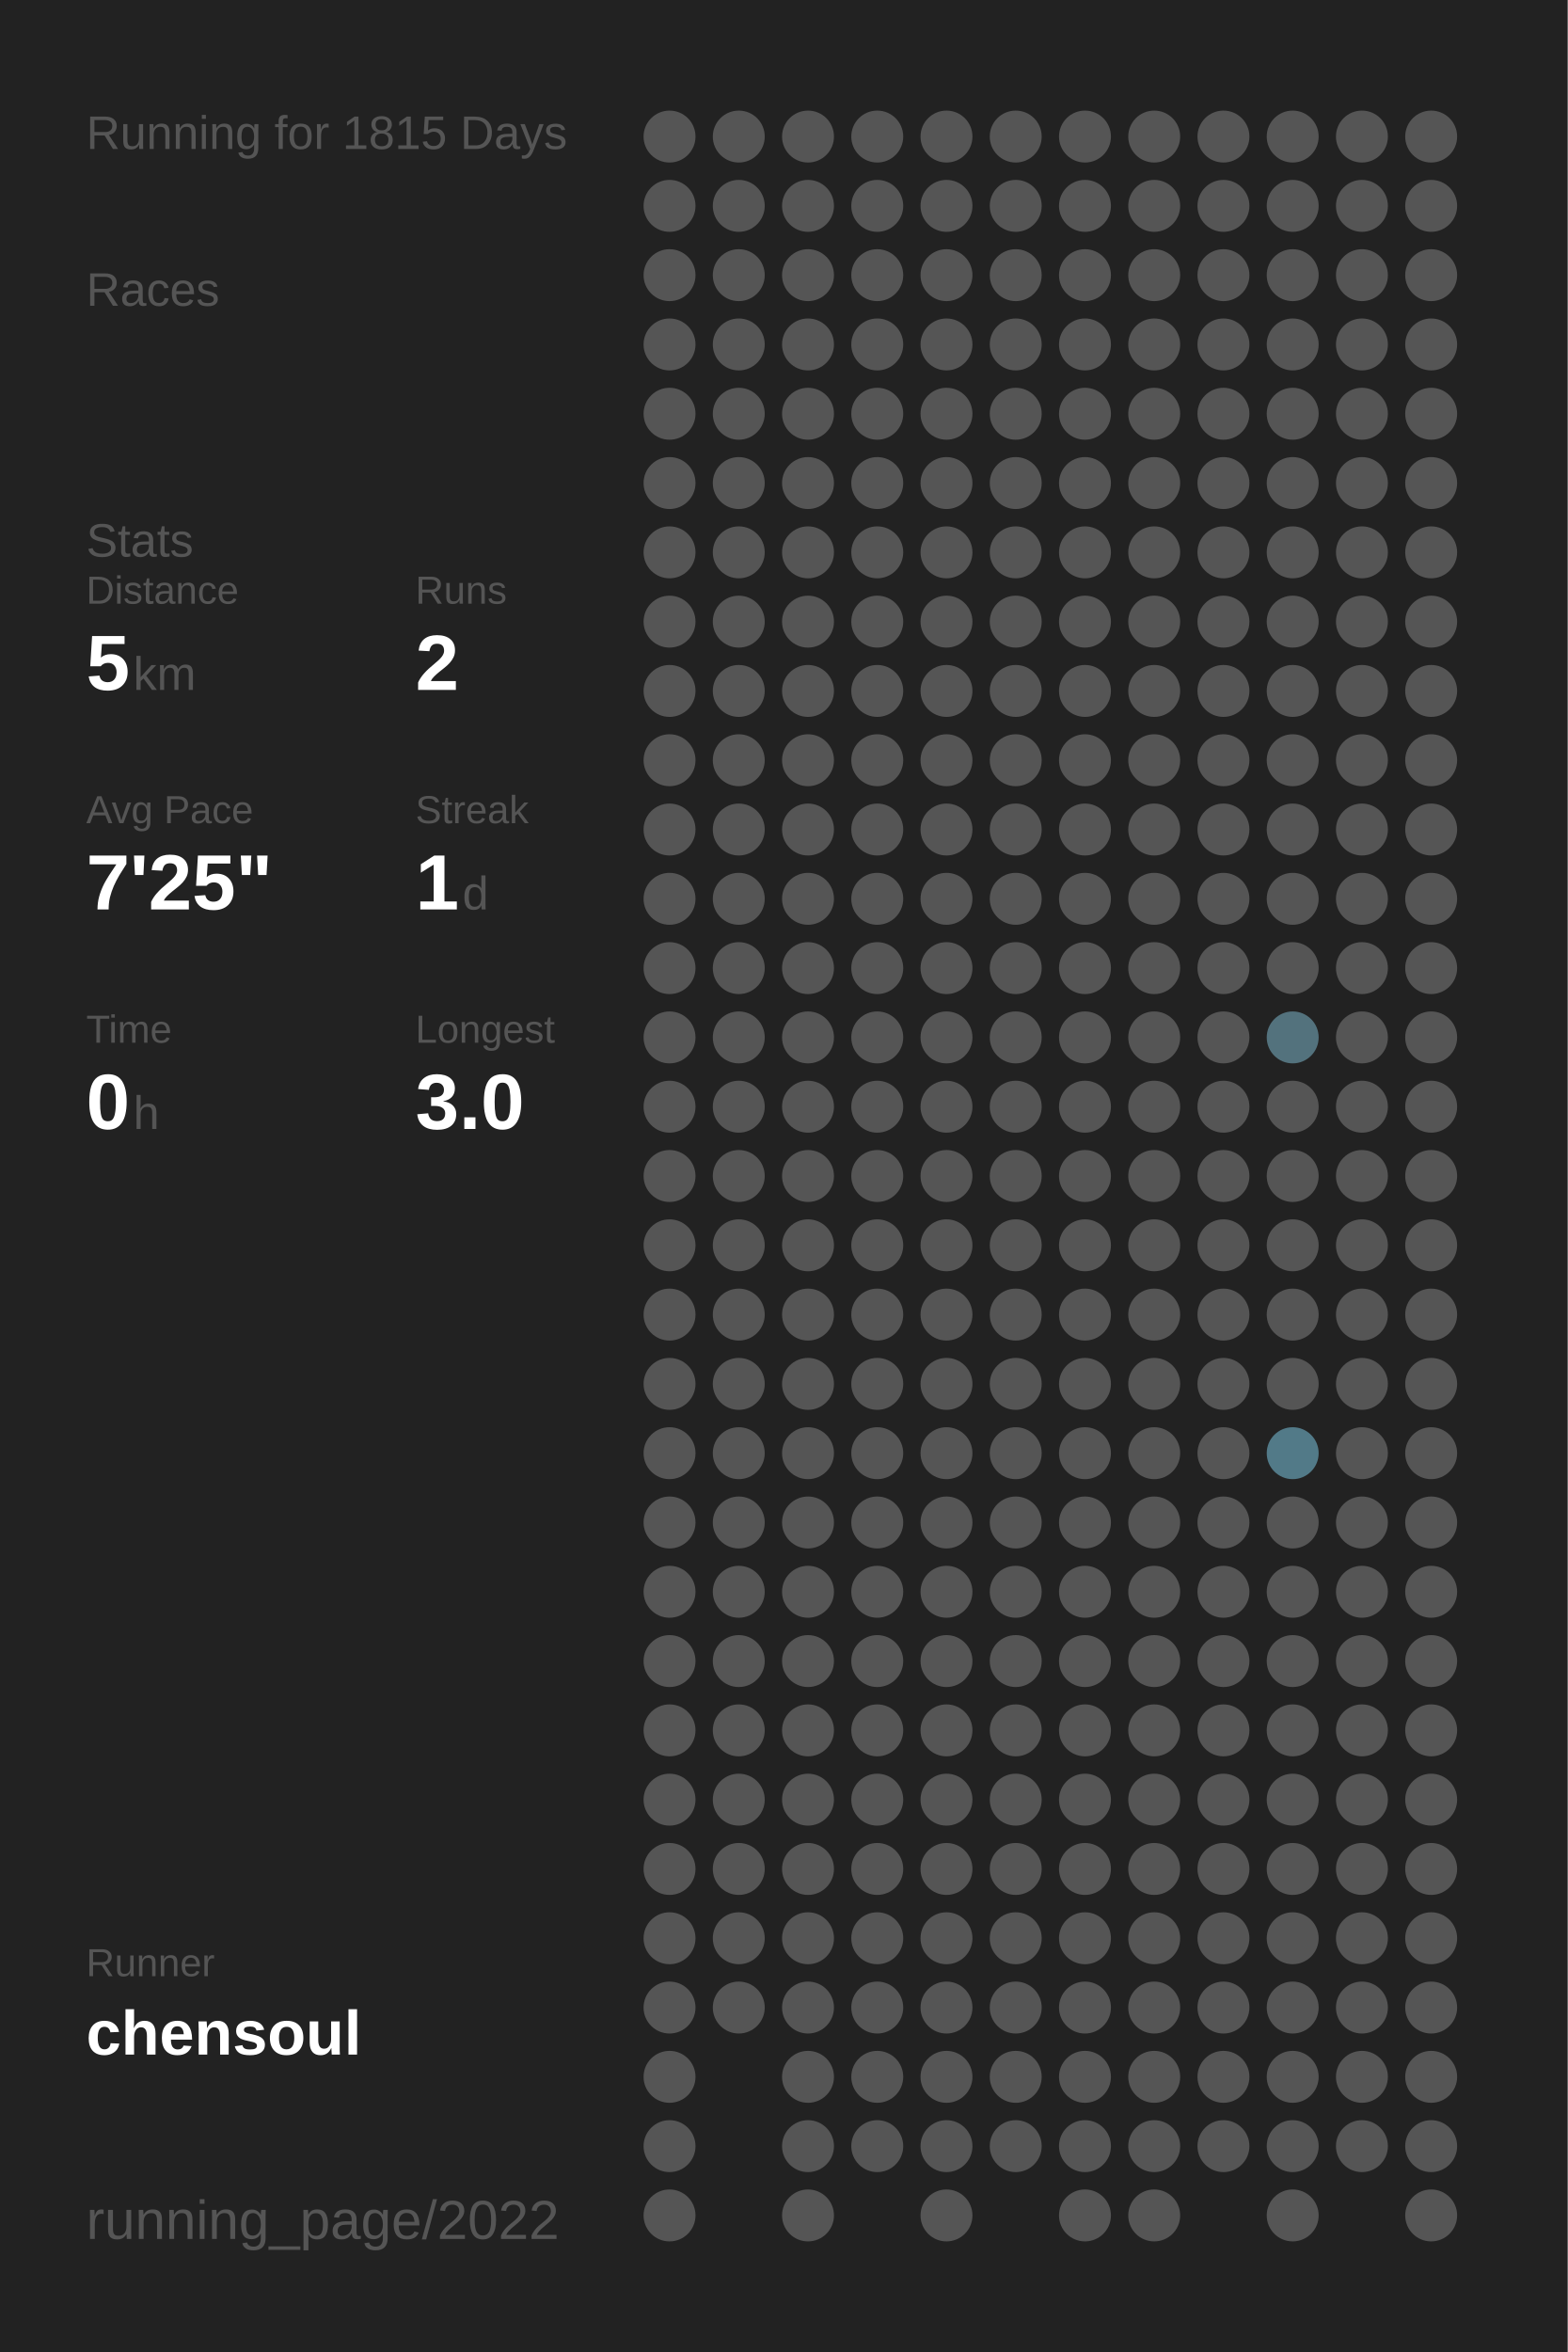
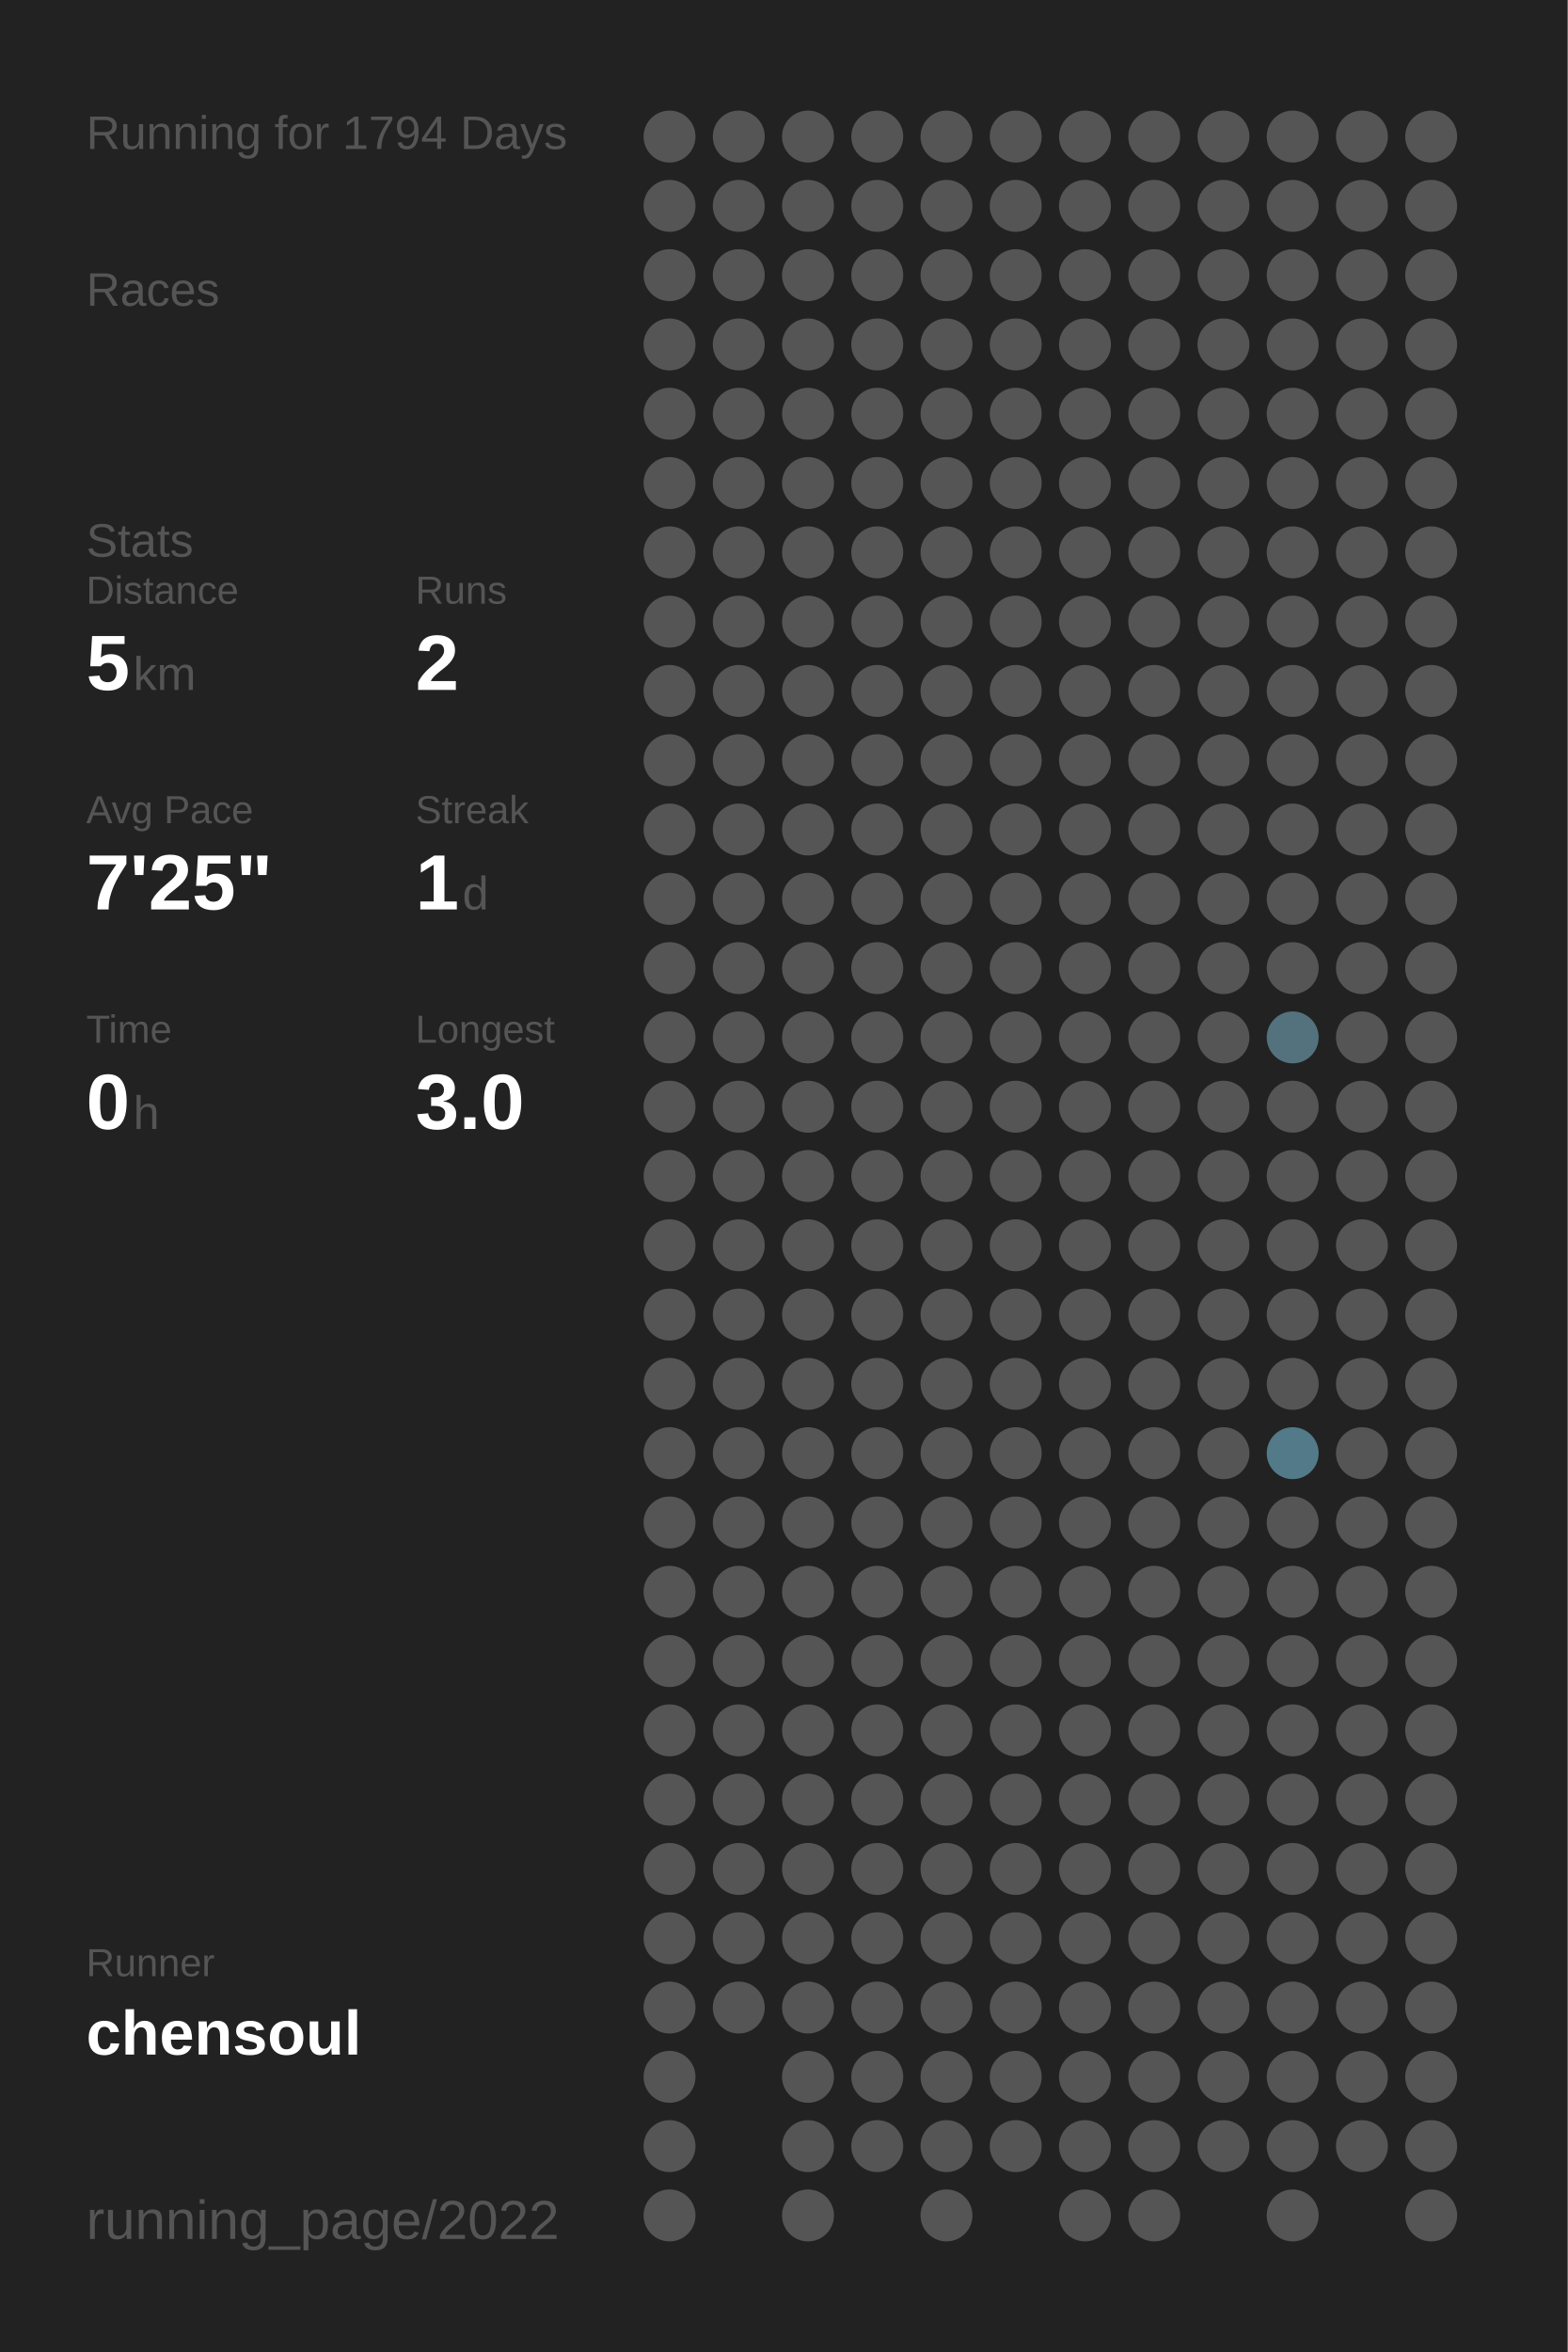
<svg xmlns="http://www.w3.org/2000/svg" baseProfile="full" height="300mm" version="1.1" viewBox="0,0,200,300" width="200mm">
  <defs />
  <rect fill="#222222" height="300" width="200" x="0" y="0" />
-   <text fill="#555555" style="font-size:6px; font-family:Arial;" x="11" y="19">Running for 1815 Days</text>
+   <text fill="#555555" style="font-size:6px; font-family:Arial;" x="11" y="19">Running for 1794 Days</text>
  <text fill="#555555" style="font-size:6px; font-family:Arial;" x="11" y="39">Races</text>
  <text fill="#555555" style="font-size:6px; font-family:Arial;" x="11" y="71">Stats</text>
  <text fill="#555555" style="font-size:5px; font-family:Arial;" x="11" y="77">Distance</text>
  <text fill="#FFFFFF" style="font-size:10px; font-family:Arial; font-weight:bold;" x="11" y="88">5</text>
  <text fill="#555555" style="font-size:6px; font-family:Arial;" x="17" y="88">km</text>
  <text fill="#555555" style="font-size:5px; font-family:Arial;" x="53" y="77">Runs</text>
  <text fill="#FFFFFF" style="font-size:10px; font-family:Arial; font-weight:bold;" x="53" y="88">2</text>
  <text fill="#555555" style="font-size:5px; font-family:Arial;" x="11" y="105">Avg Pace</text>
  <text fill="#FFFFFF" style="font-size:10px; font-family:Arial; font-weight:bold;" x="11" y="116">7'25"</text>
  <text fill="#555555" style="font-size:5px; font-family:Arial;" x="53" y="105">Streak</text>
  <text fill="#FFFFFF" style="font-size:10px; font-family:Arial; font-weight:bold;" x="53" y="116">1</text>
  <text fill="#555555" style="font-size:6px; font-family:Arial;" x="59" y="116">d</text>
  <text fill="#555555" style="font-size:5px; font-family:Arial;" x="11" y="133">Time</text>
  <text fill="#FFFFFF" style="font-size:10px; font-family:Arial; font-weight:bold;" x="11" y="144">0</text>
  <text fill="#555555" style="font-size:6px; font-family:Arial;" x="17" y="144">h</text>
  <text fill="#555555" style="font-size:5px; font-family:Arial;" x="53" y="133">Longest</text>
  <text fill="#FFFFFF" style="font-size:10px; font-family:Arial; font-weight:bold;" x="53" y="144">3.0</text>
  <text fill="#555555" style="font-size:5px; font-family:Arial;" x="11" y="252.065">Runner</text>
  <text fill="#FFFFFF" style="font-size:8px; font-family:Arial; font-weight:bold;" x="11" y="262.065">chensoul</text>
  <text fill="#555555" style="font-size:7px; font-family:Arial;" x="11" y="285.581">running_page/2022</text>
  <circle cx="85.417" cy="17.419" fill="#555555" r="3.312" />
  <circle cx="85.417" cy="26.258" fill="#555555" r="3.312" />
  <circle cx="85.417" cy="35.097" fill="#555555" r="3.312" />
  <circle cx="85.417" cy="43.935" fill="#555555" r="3.312" />
  <circle cx="85.417" cy="52.774" fill="#555555" r="3.312" />
  <circle cx="85.417" cy="61.613" fill="#555555" r="3.312" />
  <circle cx="85.417" cy="70.452" fill="#555555" r="3.312" />
  <circle cx="85.417" cy="79.29" fill="#555555" r="3.312" />
  <circle cx="85.417" cy="88.129" fill="#555555" r="3.312" />
  <circle cx="85.417" cy="96.968" fill="#555555" r="3.312" />
  <circle cx="85.417" cy="105.806" fill="#555555" r="3.312" />
  <circle cx="85.417" cy="114.645" fill="#555555" r="3.312" />
  <circle cx="85.417" cy="123.484" fill="#555555" r="3.312" />
  <circle cx="85.417" cy="132.323" fill="#555555" r="3.312" />
  <circle cx="85.417" cy="141.161" fill="#555555" r="3.312" />
  <circle cx="85.417" cy="150" fill="#555555" r="3.312" />
  <circle cx="85.417" cy="158.839" fill="#555555" r="3.312" />
  <circle cx="85.417" cy="167.677" fill="#555555" r="3.312" />
  <circle cx="85.417" cy="176.516" fill="#555555" r="3.312" />
  <circle cx="85.417" cy="185.355" fill="#555555" r="3.312" />
  <circle cx="85.417" cy="194.194" fill="#555555" r="3.312" />
  <circle cx="85.417" cy="203.032" fill="#555555" r="3.312" />
  <circle cx="85.417" cy="211.871" fill="#555555" r="3.312" />
  <circle cx="85.417" cy="220.71" fill="#555555" r="3.312" />
  <circle cx="85.417" cy="229.548" fill="#555555" r="3.312" />
  <circle cx="85.417" cy="238.387" fill="#555555" r="3.312" />
  <circle cx="85.417" cy="247.226" fill="#555555" r="3.312" />
  <circle cx="85.417" cy="256.065" fill="#555555" r="3.312" />
  <circle cx="85.417" cy="264.903" fill="#555555" r="3.312" />
  <circle cx="85.417" cy="273.742" fill="#555555" r="3.312" />
  <circle cx="85.417" cy="282.581" fill="#555555" r="3.312" />
  <circle cx="94.25" cy="17.419" fill="#555555" r="3.312" />
  <circle cx="94.25" cy="26.258" fill="#555555" r="3.312" />
  <circle cx="94.25" cy="35.097" fill="#555555" r="3.312" />
  <circle cx="94.25" cy="43.935" fill="#555555" r="3.312" />
  <circle cx="94.25" cy="52.774" fill="#555555" r="3.312" />
  <circle cx="94.25" cy="61.613" fill="#555555" r="3.312" />
  <circle cx="94.25" cy="70.452" fill="#555555" r="3.312" />
  <circle cx="94.25" cy="79.29" fill="#555555" r="3.312" />
  <circle cx="94.25" cy="88.129" fill="#555555" r="3.312" />
  <circle cx="94.25" cy="96.968" fill="#555555" r="3.312" />
  <circle cx="94.25" cy="105.806" fill="#555555" r="3.312" />
  <circle cx="94.25" cy="114.645" fill="#555555" r="3.312" />
  <circle cx="94.25" cy="123.484" fill="#555555" r="3.312" />
  <circle cx="94.25" cy="132.323" fill="#555555" r="3.312" />
  <circle cx="94.25" cy="141.161" fill="#555555" r="3.312" />
  <circle cx="94.25" cy="150" fill="#555555" r="3.312" />
  <circle cx="94.25" cy="158.839" fill="#555555" r="3.312" />
  <circle cx="94.25" cy="167.677" fill="#555555" r="3.312" />
  <circle cx="94.25" cy="176.516" fill="#555555" r="3.312" />
  <circle cx="94.25" cy="185.355" fill="#555555" r="3.312" />
  <circle cx="94.25" cy="194.194" fill="#555555" r="3.312" />
  <circle cx="94.25" cy="203.032" fill="#555555" r="3.312" />
  <circle cx="94.25" cy="211.871" fill="#555555" r="3.312" />
  <circle cx="94.25" cy="220.71" fill="#555555" r="3.312" />
  <circle cx="94.25" cy="229.548" fill="#555555" r="3.312" />
  <circle cx="94.25" cy="238.387" fill="#555555" r="3.312" />
  <circle cx="94.25" cy="247.226" fill="#555555" r="3.312" />
  <circle cx="94.25" cy="256.065" fill="#555555" r="3.312" />
  <circle cx="103.083" cy="17.419" fill="#555555" r="3.312" />
  <circle cx="103.083" cy="26.258" fill="#555555" r="3.312" />
  <circle cx="103.083" cy="35.097" fill="#555555" r="3.312" />
  <circle cx="103.083" cy="43.935" fill="#555555" r="3.312" />
  <circle cx="103.083" cy="52.774" fill="#555555" r="3.312" />
  <circle cx="103.083" cy="61.613" fill="#555555" r="3.312" />
  <circle cx="103.083" cy="70.452" fill="#555555" r="3.312" />
  <circle cx="103.083" cy="79.29" fill="#555555" r="3.312" />
  <circle cx="103.083" cy="88.129" fill="#555555" r="3.312" />
  <circle cx="103.083" cy="96.968" fill="#555555" r="3.312" />
  <circle cx="103.083" cy="105.806" fill="#555555" r="3.312" />
  <circle cx="103.083" cy="114.645" fill="#555555" r="3.312" />
  <circle cx="103.083" cy="123.484" fill="#555555" r="3.312" />
  <circle cx="103.083" cy="132.323" fill="#555555" r="3.312" />
  <circle cx="103.083" cy="141.161" fill="#555555" r="3.312" />
  <circle cx="103.083" cy="150" fill="#555555" r="3.312" />
  <circle cx="103.083" cy="158.839" fill="#555555" r="3.312" />
  <circle cx="103.083" cy="167.677" fill="#555555" r="3.312" />
  <circle cx="103.083" cy="176.516" fill="#555555" r="3.312" />
  <circle cx="103.083" cy="185.355" fill="#555555" r="3.312" />
  <circle cx="103.083" cy="194.194" fill="#555555" r="3.312" />
  <circle cx="103.083" cy="203.032" fill="#555555" r="3.312" />
  <circle cx="103.083" cy="211.871" fill="#555555" r="3.312" />
  <circle cx="103.083" cy="220.71" fill="#555555" r="3.312" />
  <circle cx="103.083" cy="229.548" fill="#555555" r="3.312" />
  <circle cx="103.083" cy="238.387" fill="#555555" r="3.312" />
  <circle cx="103.083" cy="247.226" fill="#555555" r="3.312" />
  <circle cx="103.083" cy="256.065" fill="#555555" r="3.312" />
  <circle cx="103.083" cy="264.903" fill="#555555" r="3.312" />
  <circle cx="103.083" cy="273.742" fill="#555555" r="3.312" />
  <circle cx="103.083" cy="282.581" fill="#555555" r="3.312" />
  <circle cx="111.917" cy="17.419" fill="#555555" r="3.312" />
  <circle cx="111.917" cy="26.258" fill="#555555" r="3.312" />
  <circle cx="111.917" cy="35.097" fill="#555555" r="3.312" />
  <circle cx="111.917" cy="43.935" fill="#555555" r="3.312" />
  <circle cx="111.917" cy="52.774" fill="#555555" r="3.312" />
  <circle cx="111.917" cy="61.613" fill="#555555" r="3.312" />
  <circle cx="111.917" cy="70.452" fill="#555555" r="3.312" />
  <circle cx="111.917" cy="79.29" fill="#555555" r="3.312" />
  <circle cx="111.917" cy="88.129" fill="#555555" r="3.312" />
  <circle cx="111.917" cy="96.968" fill="#555555" r="3.312" />
  <circle cx="111.917" cy="105.806" fill="#555555" r="3.312" />
  <circle cx="111.917" cy="114.645" fill="#555555" r="3.312" />
  <circle cx="111.917" cy="123.484" fill="#555555" r="3.312" />
  <circle cx="111.917" cy="132.323" fill="#555555" r="3.312" />
  <circle cx="111.917" cy="141.161" fill="#555555" r="3.312" />
  <circle cx="111.917" cy="150" fill="#555555" r="3.312" />
  <circle cx="111.917" cy="158.839" fill="#555555" r="3.312" />
  <circle cx="111.917" cy="167.677" fill="#555555" r="3.312" />
  <circle cx="111.917" cy="176.516" fill="#555555" r="3.312" />
  <circle cx="111.917" cy="185.355" fill="#555555" r="3.312" />
  <circle cx="111.917" cy="194.194" fill="#555555" r="3.312" />
  <circle cx="111.917" cy="203.032" fill="#555555" r="3.312" />
  <circle cx="111.917" cy="211.871" fill="#555555" r="3.312" />
  <circle cx="111.917" cy="220.71" fill="#555555" r="3.312" />
  <circle cx="111.917" cy="229.548" fill="#555555" r="3.312" />
  <circle cx="111.917" cy="238.387" fill="#555555" r="3.312" />
  <circle cx="111.917" cy="247.226" fill="#555555" r="3.312" />
  <circle cx="111.917" cy="256.065" fill="#555555" r="3.312" />
  <circle cx="111.917" cy="264.903" fill="#555555" r="3.312" />
  <circle cx="111.917" cy="273.742" fill="#555555" r="3.312" />
  <circle cx="120.75" cy="17.419" fill="#555555" r="3.312" />
  <circle cx="120.75" cy="26.258" fill="#555555" r="3.312" />
  <circle cx="120.75" cy="35.097" fill="#555555" r="3.312" />
  <circle cx="120.75" cy="43.935" fill="#555555" r="3.312" />
  <circle cx="120.75" cy="52.774" fill="#555555" r="3.312" />
  <circle cx="120.75" cy="61.613" fill="#555555" r="3.312" />
  <circle cx="120.75" cy="70.452" fill="#555555" r="3.312" />
  <circle cx="120.75" cy="79.29" fill="#555555" r="3.312" />
  <circle cx="120.75" cy="88.129" fill="#555555" r="3.312" />
  <circle cx="120.75" cy="96.968" fill="#555555" r="3.312" />
  <circle cx="120.75" cy="105.806" fill="#555555" r="3.312" />
  <circle cx="120.75" cy="114.645" fill="#555555" r="3.312" />
  <circle cx="120.75" cy="123.484" fill="#555555" r="3.312" />
  <circle cx="120.75" cy="132.323" fill="#555555" r="3.312" />
  <circle cx="120.75" cy="141.161" fill="#555555" r="3.312" />
  <circle cx="120.75" cy="150" fill="#555555" r="3.312" />
  <circle cx="120.75" cy="158.839" fill="#555555" r="3.312" />
  <circle cx="120.75" cy="167.677" fill="#555555" r="3.312" />
  <circle cx="120.75" cy="176.516" fill="#555555" r="3.312" />
  <circle cx="120.75" cy="185.355" fill="#555555" r="3.312" />
  <circle cx="120.75" cy="194.194" fill="#555555" r="3.312" />
  <circle cx="120.75" cy="203.032" fill="#555555" r="3.312" />
  <circle cx="120.75" cy="211.871" fill="#555555" r="3.312" />
  <circle cx="120.75" cy="220.71" fill="#555555" r="3.312" />
  <circle cx="120.75" cy="229.548" fill="#555555" r="3.312" />
  <circle cx="120.75" cy="238.387" fill="#555555" r="3.312" />
  <circle cx="120.75" cy="247.226" fill="#555555" r="3.312" />
  <circle cx="120.75" cy="256.065" fill="#555555" r="3.312" />
  <circle cx="120.75" cy="264.903" fill="#555555" r="3.312" />
  <circle cx="120.75" cy="273.742" fill="#555555" r="3.312" />
  <circle cx="120.75" cy="282.581" fill="#555555" r="3.312" />
  <circle cx="129.583" cy="17.419" fill="#555555" r="3.312" />
  <circle cx="129.583" cy="26.258" fill="#555555" r="3.312" />
  <circle cx="129.583" cy="35.097" fill="#555555" r="3.312" />
  <circle cx="129.583" cy="43.935" fill="#555555" r="3.312" />
  <circle cx="129.583" cy="52.774" fill="#555555" r="3.312" />
  <circle cx="129.583" cy="61.613" fill="#555555" r="3.312" />
  <circle cx="129.583" cy="70.452" fill="#555555" r="3.312" />
  <circle cx="129.583" cy="79.29" fill="#555555" r="3.312" />
  <circle cx="129.583" cy="88.129" fill="#555555" r="3.312" />
  <circle cx="129.583" cy="96.968" fill="#555555" r="3.312" />
  <circle cx="129.583" cy="105.806" fill="#555555" r="3.312" />
  <circle cx="129.583" cy="114.645" fill="#555555" r="3.312" />
  <circle cx="129.583" cy="123.484" fill="#555555" r="3.312" />
  <circle cx="129.583" cy="132.323" fill="#555555" r="3.312" />
  <circle cx="129.583" cy="141.161" fill="#555555" r="3.312" />
  <circle cx="129.583" cy="150" fill="#555555" r="3.312" />
  <circle cx="129.583" cy="158.839" fill="#555555" r="3.312" />
  <circle cx="129.583" cy="167.677" fill="#555555" r="3.312" />
  <circle cx="129.583" cy="176.516" fill="#555555" r="3.312" />
  <circle cx="129.583" cy="185.355" fill="#555555" r="3.312" />
  <circle cx="129.583" cy="194.194" fill="#555555" r="3.312" />
  <circle cx="129.583" cy="203.032" fill="#555555" r="3.312" />
  <circle cx="129.583" cy="211.871" fill="#555555" r="3.312" />
  <circle cx="129.583" cy="220.71" fill="#555555" r="3.312" />
  <circle cx="129.583" cy="229.548" fill="#555555" r="3.312" />
  <circle cx="129.583" cy="238.387" fill="#555555" r="3.312" />
  <circle cx="129.583" cy="247.226" fill="#555555" r="3.312" />
  <circle cx="129.583" cy="256.065" fill="#555555" r="3.312" />
  <circle cx="129.583" cy="264.903" fill="#555555" r="3.312" />
  <circle cx="129.583" cy="273.742" fill="#555555" r="3.312" />
  <circle cx="138.417" cy="17.419" fill="#555555" r="3.312" />
  <circle cx="138.417" cy="26.258" fill="#555555" r="3.312" />
  <circle cx="138.417" cy="35.097" fill="#555555" r="3.312" />
  <circle cx="138.417" cy="43.935" fill="#555555" r="3.312" />
  <circle cx="138.417" cy="52.774" fill="#555555" r="3.312" />
  <circle cx="138.417" cy="61.613" fill="#555555" r="3.312" />
  <circle cx="138.417" cy="70.452" fill="#555555" r="3.312" />
  <circle cx="138.417" cy="79.29" fill="#555555" r="3.312" />
  <circle cx="138.417" cy="88.129" fill="#555555" r="3.312" />
  <circle cx="138.417" cy="96.968" fill="#555555" r="3.312" />
  <circle cx="138.417" cy="105.806" fill="#555555" r="3.312" />
  <circle cx="138.417" cy="114.645" fill="#555555" r="3.312" />
  <circle cx="138.417" cy="123.484" fill="#555555" r="3.312" />
  <circle cx="138.417" cy="132.323" fill="#555555" r="3.312" />
  <circle cx="138.417" cy="141.161" fill="#555555" r="3.312" />
  <circle cx="138.417" cy="150" fill="#555555" r="3.312" />
  <circle cx="138.417" cy="158.839" fill="#555555" r="3.312" />
  <circle cx="138.417" cy="167.677" fill="#555555" r="3.312" />
  <circle cx="138.417" cy="176.516" fill="#555555" r="3.312" />
  <circle cx="138.417" cy="185.355" fill="#555555" r="3.312" />
  <circle cx="138.417" cy="194.194" fill="#555555" r="3.312" />
  <circle cx="138.417" cy="203.032" fill="#555555" r="3.312" />
  <circle cx="138.417" cy="211.871" fill="#555555" r="3.312" />
  <circle cx="138.417" cy="220.71" fill="#555555" r="3.312" />
  <circle cx="138.417" cy="229.548" fill="#555555" r="3.312" />
  <circle cx="138.417" cy="238.387" fill="#555555" r="3.312" />
  <circle cx="138.417" cy="247.226" fill="#555555" r="3.312" />
  <circle cx="138.417" cy="256.065" fill="#555555" r="3.312" />
  <circle cx="138.417" cy="264.903" fill="#555555" r="3.312" />
  <circle cx="138.417" cy="273.742" fill="#555555" r="3.312" />
  <circle cx="138.417" cy="282.581" fill="#555555" r="3.312" />
  <circle cx="147.25" cy="17.419" fill="#555555" r="3.312" />
  <circle cx="147.25" cy="26.258" fill="#555555" r="3.312" />
  <circle cx="147.25" cy="35.097" fill="#555555" r="3.312" />
  <circle cx="147.25" cy="43.935" fill="#555555" r="3.312" />
  <circle cx="147.25" cy="52.774" fill="#555555" r="3.312" />
  <circle cx="147.25" cy="61.613" fill="#555555" r="3.312" />
  <circle cx="147.25" cy="70.452" fill="#555555" r="3.312" />
  <circle cx="147.25" cy="79.29" fill="#555555" r="3.312" />
  <circle cx="147.25" cy="88.129" fill="#555555" r="3.312" />
  <circle cx="147.25" cy="96.968" fill="#555555" r="3.312" />
  <circle cx="147.25" cy="105.806" fill="#555555" r="3.312" />
  <circle cx="147.25" cy="114.645" fill="#555555" r="3.312" />
  <circle cx="147.25" cy="123.484" fill="#555555" r="3.312" />
  <circle cx="147.25" cy="132.323" fill="#555555" r="3.312" />
  <circle cx="147.25" cy="141.161" fill="#555555" r="3.312" />
  <circle cx="147.25" cy="150" fill="#555555" r="3.312" />
  <circle cx="147.25" cy="158.839" fill="#555555" r="3.312" />
  <circle cx="147.25" cy="167.677" fill="#555555" r="3.312" />
  <circle cx="147.25" cy="176.516" fill="#555555" r="3.312" />
  <circle cx="147.25" cy="185.355" fill="#555555" r="3.312" />
  <circle cx="147.25" cy="194.194" fill="#555555" r="3.312" />
  <circle cx="147.25" cy="203.032" fill="#555555" r="3.312" />
  <circle cx="147.25" cy="211.871" fill="#555555" r="3.312" />
  <circle cx="147.25" cy="220.71" fill="#555555" r="3.312" />
  <circle cx="147.25" cy="229.548" fill="#555555" r="3.312" />
  <circle cx="147.25" cy="238.387" fill="#555555" r="3.312" />
  <circle cx="147.25" cy="247.226" fill="#555555" r="3.312" />
  <circle cx="147.25" cy="256.065" fill="#555555" r="3.312" />
  <circle cx="147.25" cy="264.903" fill="#555555" r="3.312" />
  <circle cx="147.25" cy="273.742" fill="#555555" r="3.312" />
  <circle cx="147.25" cy="282.581" fill="#555555" r="3.312" />
  <circle cx="156.083" cy="17.419" fill="#555555" r="3.312" />
  <circle cx="156.083" cy="26.258" fill="#555555" r="3.312" />
  <circle cx="156.083" cy="35.097" fill="#555555" r="3.312" />
  <circle cx="156.083" cy="43.935" fill="#555555" r="3.312" />
  <circle cx="156.083" cy="52.774" fill="#555555" r="3.312" />
  <circle cx="156.083" cy="61.613" fill="#555555" r="3.312" />
  <circle cx="156.083" cy="70.452" fill="#555555" r="3.312" />
  <circle cx="156.083" cy="79.29" fill="#555555" r="3.312" />
  <circle cx="156.083" cy="88.129" fill="#555555" r="3.312" />
  <circle cx="156.083" cy="96.968" fill="#555555" r="3.312" />
  <circle cx="156.083" cy="105.806" fill="#555555" r="3.312" />
  <circle cx="156.083" cy="114.645" fill="#555555" r="3.312" />
  <circle cx="156.083" cy="123.484" fill="#555555" r="3.312" />
  <circle cx="156.083" cy="132.323" fill="#555555" r="3.312" />
  <circle cx="156.083" cy="141.161" fill="#555555" r="3.312" />
  <circle cx="156.083" cy="150" fill="#555555" r="3.312" />
  <circle cx="156.083" cy="158.839" fill="#555555" r="3.312" />
  <circle cx="156.083" cy="167.677" fill="#555555" r="3.312" />
  <circle cx="156.083" cy="176.516" fill="#555555" r="3.312" />
  <circle cx="156.083" cy="185.355" fill="#555555" r="3.312" />
  <circle cx="156.083" cy="194.194" fill="#555555" r="3.312" />
  <circle cx="156.083" cy="203.032" fill="#555555" r="3.312" />
  <circle cx="156.083" cy="211.871" fill="#555555" r="3.312" />
  <circle cx="156.083" cy="220.71" fill="#555555" r="3.312" />
  <circle cx="156.083" cy="229.548" fill="#555555" r="3.312" />
  <circle cx="156.083" cy="238.387" fill="#555555" r="3.312" />
  <circle cx="156.083" cy="247.226" fill="#555555" r="3.312" />
  <circle cx="156.083" cy="256.065" fill="#555555" r="3.312" />
  <circle cx="156.083" cy="264.903" fill="#555555" r="3.312" />
  <circle cx="156.083" cy="273.742" fill="#555555" r="3.312" />
  <circle cx="164.917" cy="17.419" fill="#555555" r="3.312" />
  <circle cx="164.917" cy="26.258" fill="#555555" r="3.312" />
  <circle cx="164.917" cy="35.097" fill="#555555" r="3.312" />
  <circle cx="164.917" cy="43.935" fill="#555555" r="3.312" />
  <circle cx="164.917" cy="52.774" fill="#555555" r="3.312" />
  <circle cx="164.917" cy="61.613" fill="#555555" r="3.312" />
  <circle cx="164.917" cy="70.452" fill="#555555" r="3.312" />
  <circle cx="164.917" cy="79.29" fill="#555555" r="3.312" />
  <circle cx="164.917" cy="88.129" fill="#555555" r="3.312" />
  <circle cx="164.917" cy="96.968" fill="#555555" r="3.312" />
  <circle cx="164.917" cy="105.806" fill="#555555" r="3.312" />
  <circle cx="164.917" cy="114.645" fill="#555555" r="3.312" />
  <circle cx="164.917" cy="123.484" fill="#555555" r="3.312" />
  <circle cx="164.917" cy="132.323" fill="#53727d" r="3.312" />
  <circle cx="164.917" cy="141.161" fill="#555555" r="3.312" />
  <circle cx="164.917" cy="150" fill="#555555" r="3.312" />
  <circle cx="164.917" cy="158.839" fill="#555555" r="3.312" />
  <circle cx="164.917" cy="167.677" fill="#555555" r="3.312" />
  <circle cx="164.917" cy="176.516" fill="#555555" r="3.312" />
  <circle cx="164.917" cy="185.355" fill="#527a88" r="3.312" />
  <circle cx="164.917" cy="194.194" fill="#555555" r="3.312" />
  <circle cx="164.917" cy="203.032" fill="#555555" r="3.312" />
  <circle cx="164.917" cy="211.871" fill="#555555" r="3.312" />
  <circle cx="164.917" cy="220.71" fill="#555555" r="3.312" />
  <circle cx="164.917" cy="229.548" fill="#555555" r="3.312" />
  <circle cx="164.917" cy="238.387" fill="#555555" r="3.312" />
  <circle cx="164.917" cy="247.226" fill="#555555" r="3.312" />
  <circle cx="164.917" cy="256.065" fill="#555555" r="3.312" />
  <circle cx="164.917" cy="264.903" fill="#555555" r="3.312" />
  <circle cx="164.917" cy="273.742" fill="#555555" r="3.312" />
  <circle cx="164.917" cy="282.581" fill="#555555" r="3.312" />
  <circle cx="173.75" cy="17.419" fill="#555555" r="3.312" />
  <circle cx="173.75" cy="26.258" fill="#555555" r="3.312" />
  <circle cx="173.75" cy="35.097" fill="#555555" r="3.312" />
  <circle cx="173.75" cy="43.935" fill="#555555" r="3.312" />
  <circle cx="173.75" cy="52.774" fill="#555555" r="3.312" />
  <circle cx="173.75" cy="61.613" fill="#555555" r="3.312" />
  <circle cx="173.75" cy="70.452" fill="#555555" r="3.312" />
  <circle cx="173.75" cy="79.29" fill="#555555" r="3.312" />
  <circle cx="173.75" cy="88.129" fill="#555555" r="3.312" />
  <circle cx="173.75" cy="96.968" fill="#555555" r="3.312" />
  <circle cx="173.75" cy="105.806" fill="#555555" r="3.312" />
  <circle cx="173.75" cy="114.645" fill="#555555" r="3.312" />
  <circle cx="173.75" cy="123.484" fill="#555555" r="3.312" />
  <circle cx="173.75" cy="132.323" fill="#555555" r="3.312" />
  <circle cx="173.75" cy="141.161" fill="#555555" r="3.312" />
  <circle cx="173.75" cy="150" fill="#555555" r="3.312" />
  <circle cx="173.75" cy="158.839" fill="#555555" r="3.312" />
  <circle cx="173.75" cy="167.677" fill="#555555" r="3.312" />
  <circle cx="173.75" cy="176.516" fill="#555555" r="3.312" />
  <circle cx="173.75" cy="185.355" fill="#555555" r="3.312" />
  <circle cx="173.75" cy="194.194" fill="#555555" r="3.312" />
  <circle cx="173.75" cy="203.032" fill="#555555" r="3.312" />
  <circle cx="173.75" cy="211.871" fill="#555555" r="3.312" />
  <circle cx="173.75" cy="220.71" fill="#555555" r="3.312" />
  <circle cx="173.75" cy="229.548" fill="#555555" r="3.312" />
  <circle cx="173.75" cy="238.387" fill="#555555" r="3.312" />
  <circle cx="173.75" cy="247.226" fill="#555555" r="3.312" />
  <circle cx="173.75" cy="256.065" fill="#555555" r="3.312" />
  <circle cx="173.75" cy="264.903" fill="#555555" r="3.312" />
  <circle cx="173.75" cy="273.742" fill="#555555" r="3.312" />
  <circle cx="182.583" cy="17.419" fill="#555555" r="3.312" />
  <circle cx="182.583" cy="26.258" fill="#555555" r="3.312" />
  <circle cx="182.583" cy="35.097" fill="#555555" r="3.312" />
  <circle cx="182.583" cy="43.935" fill="#555555" r="3.312" />
  <circle cx="182.583" cy="52.774" fill="#555555" r="3.312" />
  <circle cx="182.583" cy="61.613" fill="#555555" r="3.312" />
  <circle cx="182.583" cy="70.452" fill="#555555" r="3.312" />
  <circle cx="182.583" cy="79.29" fill="#555555" r="3.312" />
  <circle cx="182.583" cy="88.129" fill="#555555" r="3.312" />
  <circle cx="182.583" cy="96.968" fill="#555555" r="3.312" />
  <circle cx="182.583" cy="105.806" fill="#555555" r="3.312" />
  <circle cx="182.583" cy="114.645" fill="#555555" r="3.312" />
  <circle cx="182.583" cy="123.484" fill="#555555" r="3.312" />
  <circle cx="182.583" cy="132.323" fill="#555555" r="3.312" />
  <circle cx="182.583" cy="141.161" fill="#555555" r="3.312" />
  <circle cx="182.583" cy="150" fill="#555555" r="3.312" />
  <circle cx="182.583" cy="158.839" fill="#555555" r="3.312" />
  <circle cx="182.583" cy="167.677" fill="#555555" r="3.312" />
  <circle cx="182.583" cy="176.516" fill="#555555" r="3.312" />
  <circle cx="182.583" cy="185.355" fill="#555555" r="3.312" />
  <circle cx="182.583" cy="194.194" fill="#555555" r="3.312" />
  <circle cx="182.583" cy="203.032" fill="#555555" r="3.312" />
  <circle cx="182.583" cy="211.871" fill="#555555" r="3.312" />
  <circle cx="182.583" cy="220.71" fill="#555555" r="3.312" />
  <circle cx="182.583" cy="229.548" fill="#555555" r="3.312" />
  <circle cx="182.583" cy="238.387" fill="#555555" r="3.312" />
  <circle cx="182.583" cy="247.226" fill="#555555" r="3.312" />
  <circle cx="182.583" cy="256.065" fill="#555555" r="3.312" />
  <circle cx="182.583" cy="264.903" fill="#555555" r="3.312" />
  <circle cx="182.583" cy="273.742" fill="#555555" r="3.312" />
  <circle cx="182.583" cy="282.581" fill="#555555" r="3.312" />
</svg>
